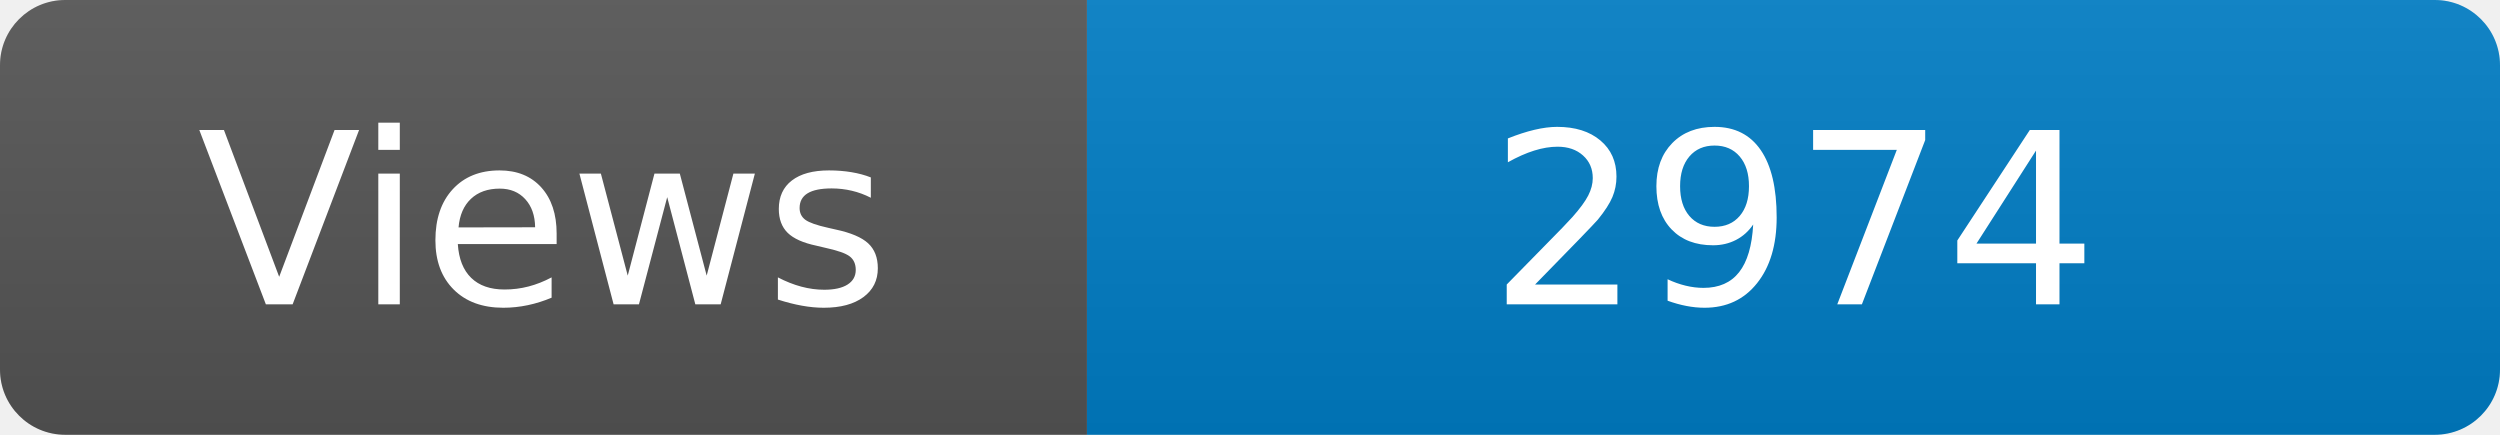
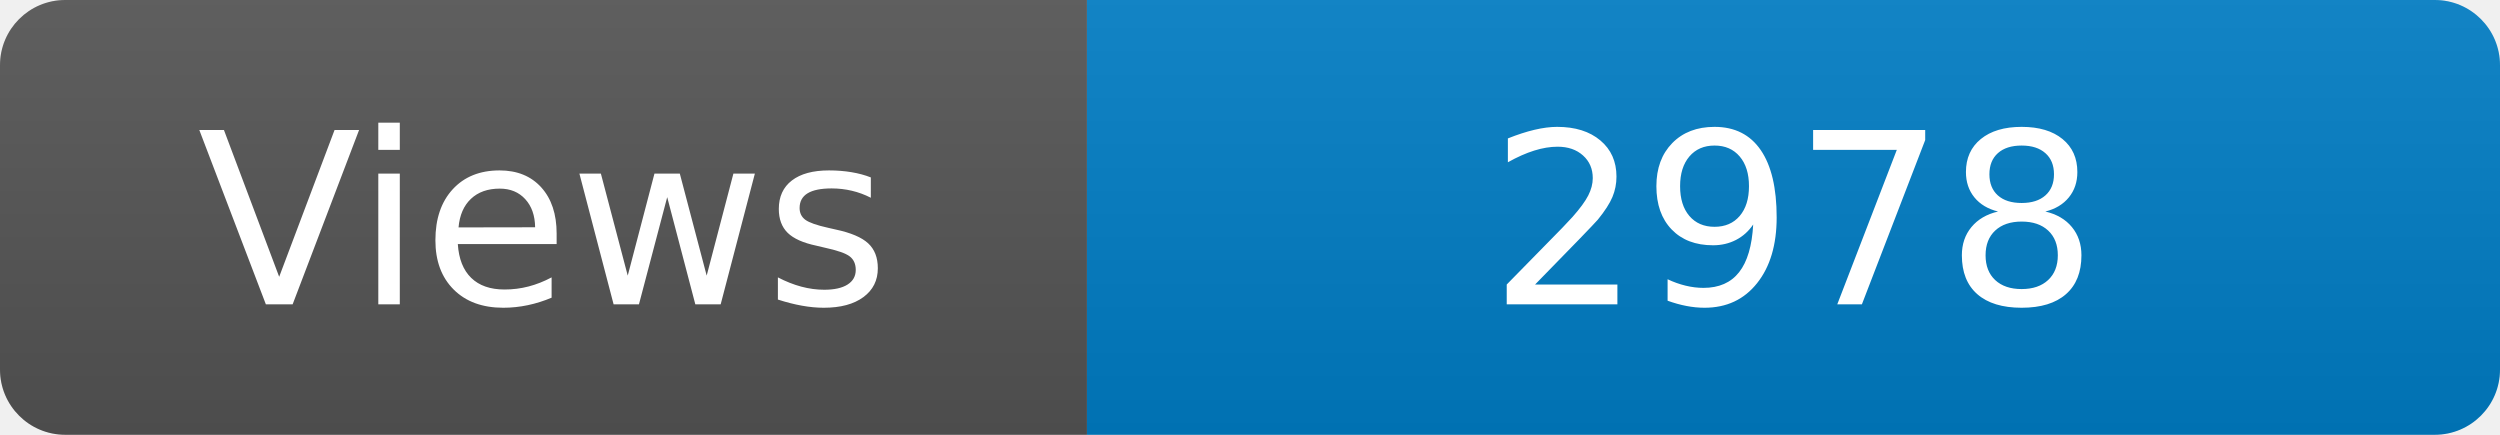
<svg xmlns="http://www.w3.org/2000/svg" width="115" height="20" role="img" aria-label="Maintained?: yes">
  <linearGradient id="s" x2="0" y2="100%">
    <stop offset="0" stop-color="#bbb" stop-opacity=".1" />
    <stop offset="1" stop-opacity=".1" />
  </linearGradient>
  <clipPath id="r">
    <rect width="115" height="20" rx="3" fill="#fff" />
  </clipPath>
  <g clip-path="url(#r)">
    <rect width="50" height="20" fill="#555" />
    <rect x="50" width="160" height="20" fill="#007ec6" />
    <rect width="115" height="20" fill="url(#s)" />
  </g>
  <g fill="#fff" text-anchor="middle" font-family="Verdana,Geneva,DejaVu Sans,sans-serif" font-size="110">
    <text x="250" y="140" transform="scale(.1)" fill="#fff">Views</text>
-     <text x="825" y="140" transform="scale(.1)" fill="#fff">2974</text>
+     <text x="825" y="140" transform="scale(.1)" fill="#fff">2978</text>
  </g>
</svg>
